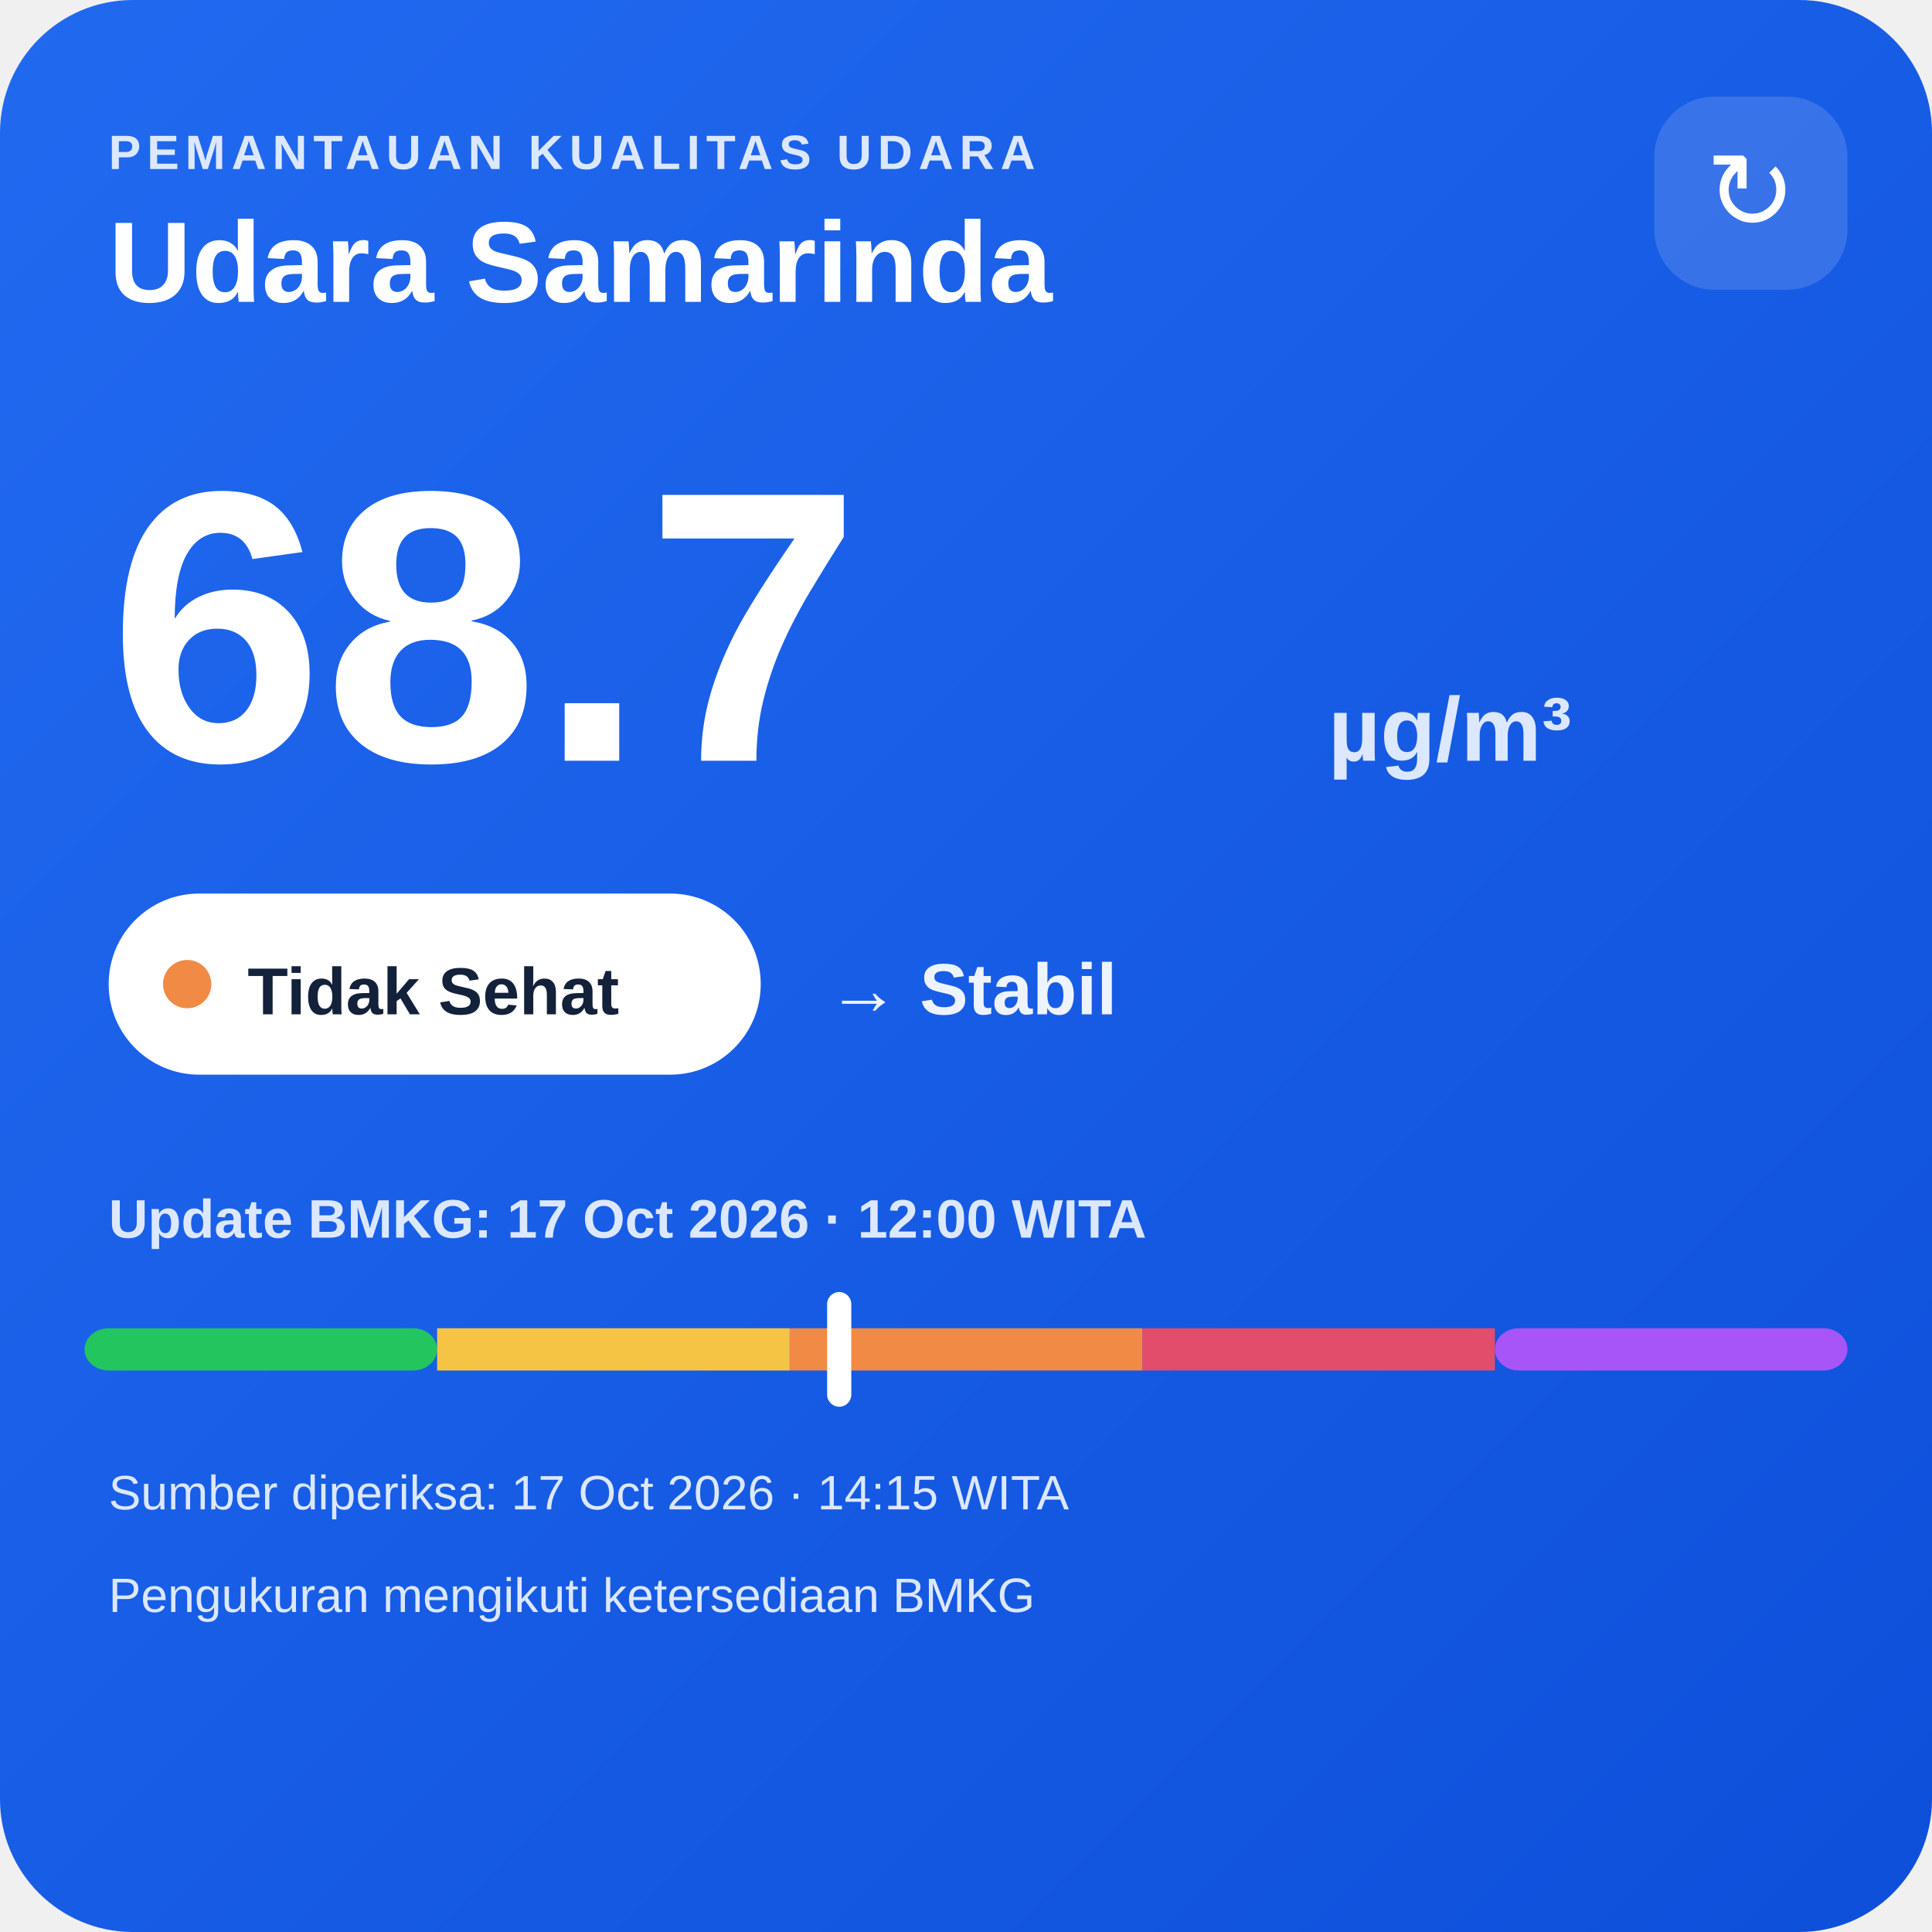
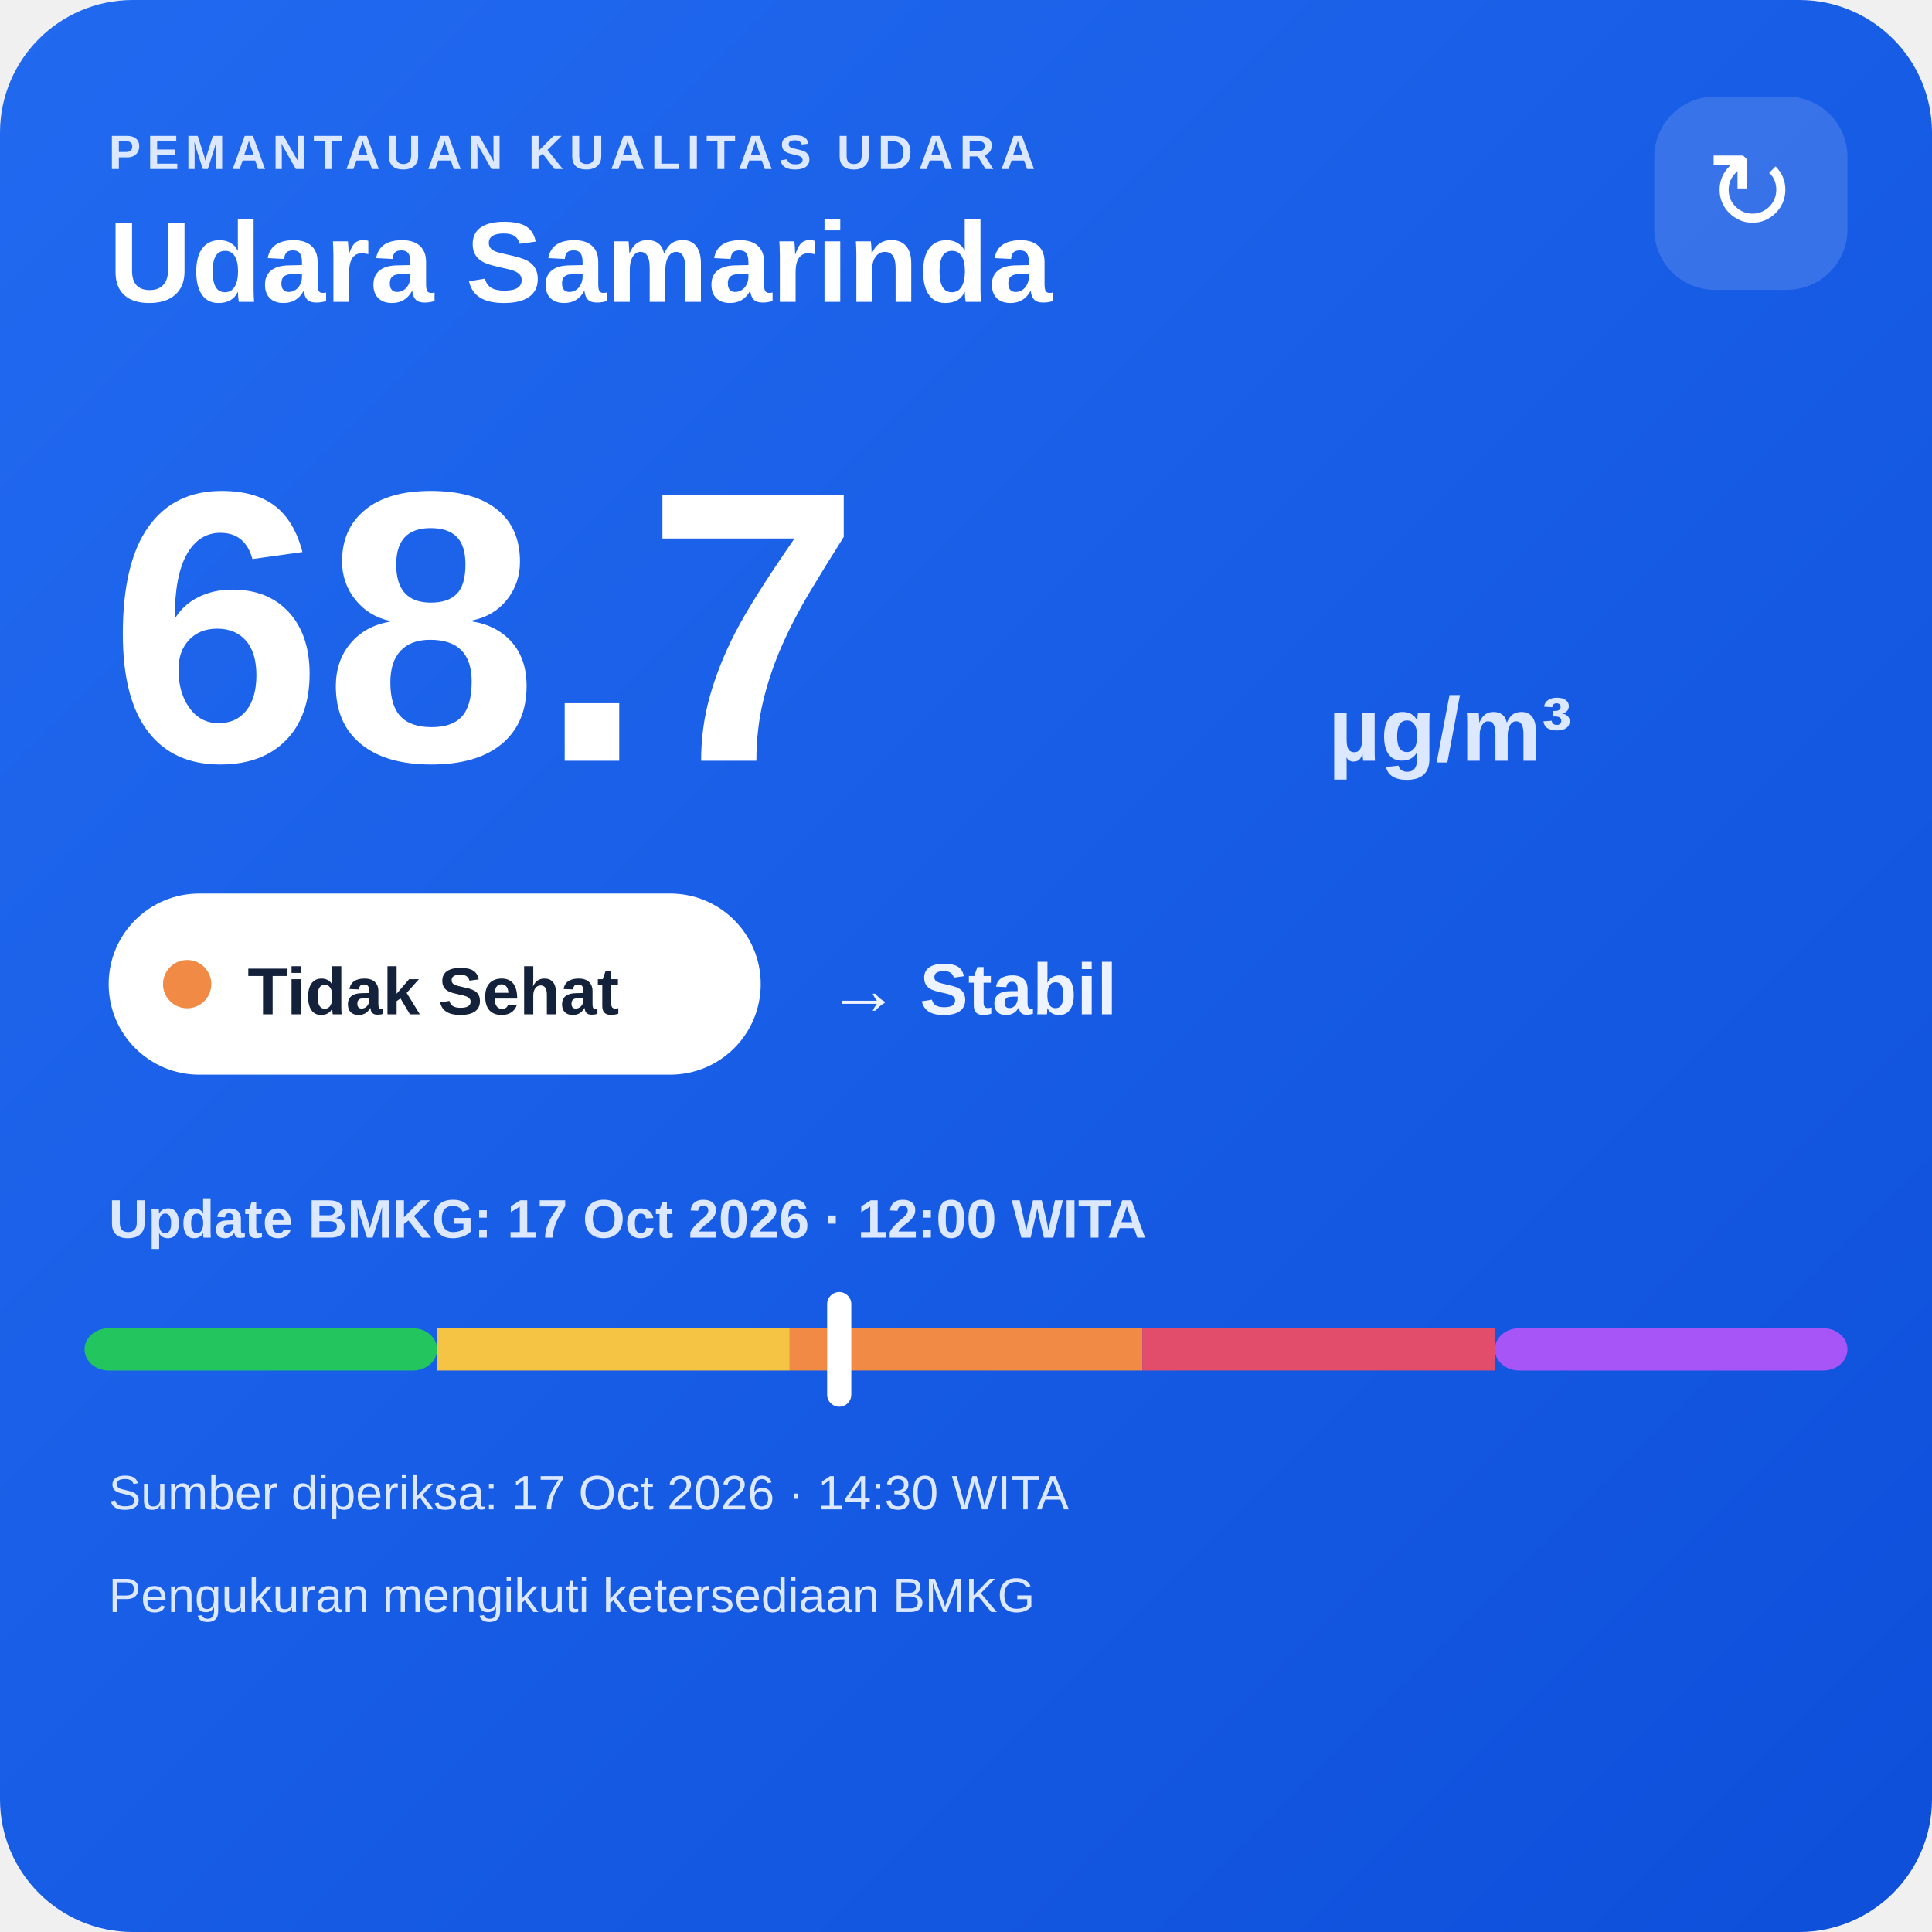
<svg xmlns="http://www.w3.org/2000/svg" width="320" height="320" viewBox="0 0 320 320">
  <defs>
    <linearGradient id="bg" x1="0" y1="0" x2="1" y2="1">
      <stop offset="0" stop-color="#216af0" />
      <stop offset="1" stop-color="#0e4fda" />
    </linearGradient>
  </defs>
  <rect width="320" height="320" rx="22" fill="url(#bg)" />
  <text x="18" y="28" fill="#dce8ff" font-family="Arial,sans-serif" font-size="8" font-weight="700" letter-spacing="1">PEMANTAUAN KUALITAS UDARA</text>
  <text x="18" y="50" fill="#ffffff" font-family="Arial,sans-serif" font-size="19" font-weight="700">Udara Samarinda</text>
  <rect x="274" y="16" width="32" height="32" rx="10" fill="#ffffff" fill-opacity=".14" />
  <text x="290" y="38" text-anchor="middle" fill="#ffffff" font-family="Arial,sans-serif" font-size="18">↻</text>
  <text x="18" y="126" fill="#ffffff" font-family="Arial,sans-serif" font-size="64" font-weight="800">68.7</text>
  <text x="220" y="126" fill="#dce8ff" font-family="Arial,sans-serif" font-size="15" font-weight="700">µg/m³</text>
  <rect x="18" y="148" width="108" height="30" rx="15" fill="#ffffff" />
  <circle cx="31" cy="163" r="4" fill="#f08a45" />
  <text x="41" y="168" fill="#13213a" font-family="Arial,sans-serif" font-size="11" font-weight="700">Tidak Sehat</text>
  <text x="137" y="168" fill="#eef4ff" font-family="Arial,sans-serif" font-size="12" font-weight="700">→ Stabil</text>
  <text x="18" y="205" fill="#dce8ff" font-family="Arial,sans-serif" font-size="9" font-weight="700">Update BMKG: 17 Oct 2026 · 12:00 WITA</text>
  <rect x="14" y="220" width="58.4" height="7" rx="4" fill="#22c55e" />
  <rect x="72.4" y="220" width="58.4" height="7" fill="#f6c445" />
  <rect x="130.8" y="220" width="58.4" height="7" fill="#f08a45" />
  <rect x="189.2" y="220" width="58.4" height="7" fill="#e24d6b" />
  <rect x="247.6" y="220" width="58.4" height="7" rx="4" fill="#a855f7" />
  <rect x="137.0" y="214" width="4" height="19" rx="2" fill="#ffffff" />
-   <text x="18" y="250" fill="#dce8ff" font-family="Arial,sans-serif" font-size="8">Sumber diperiksa: 17 Oct 2026 · 14:15 WITA</text>
+   <text x="18" y="250" fill="#dce8ff" font-family="Arial,sans-serif" font-size="8">Sumber diperiksa: 17 Oct 2026 · 14:30 WITA</text>
  <text x="18" y="267" fill="#dce8ff" font-family="Arial,sans-serif" font-size="8">Pengukuran mengikuti ketersediaan BMKG</text>
</svg>
